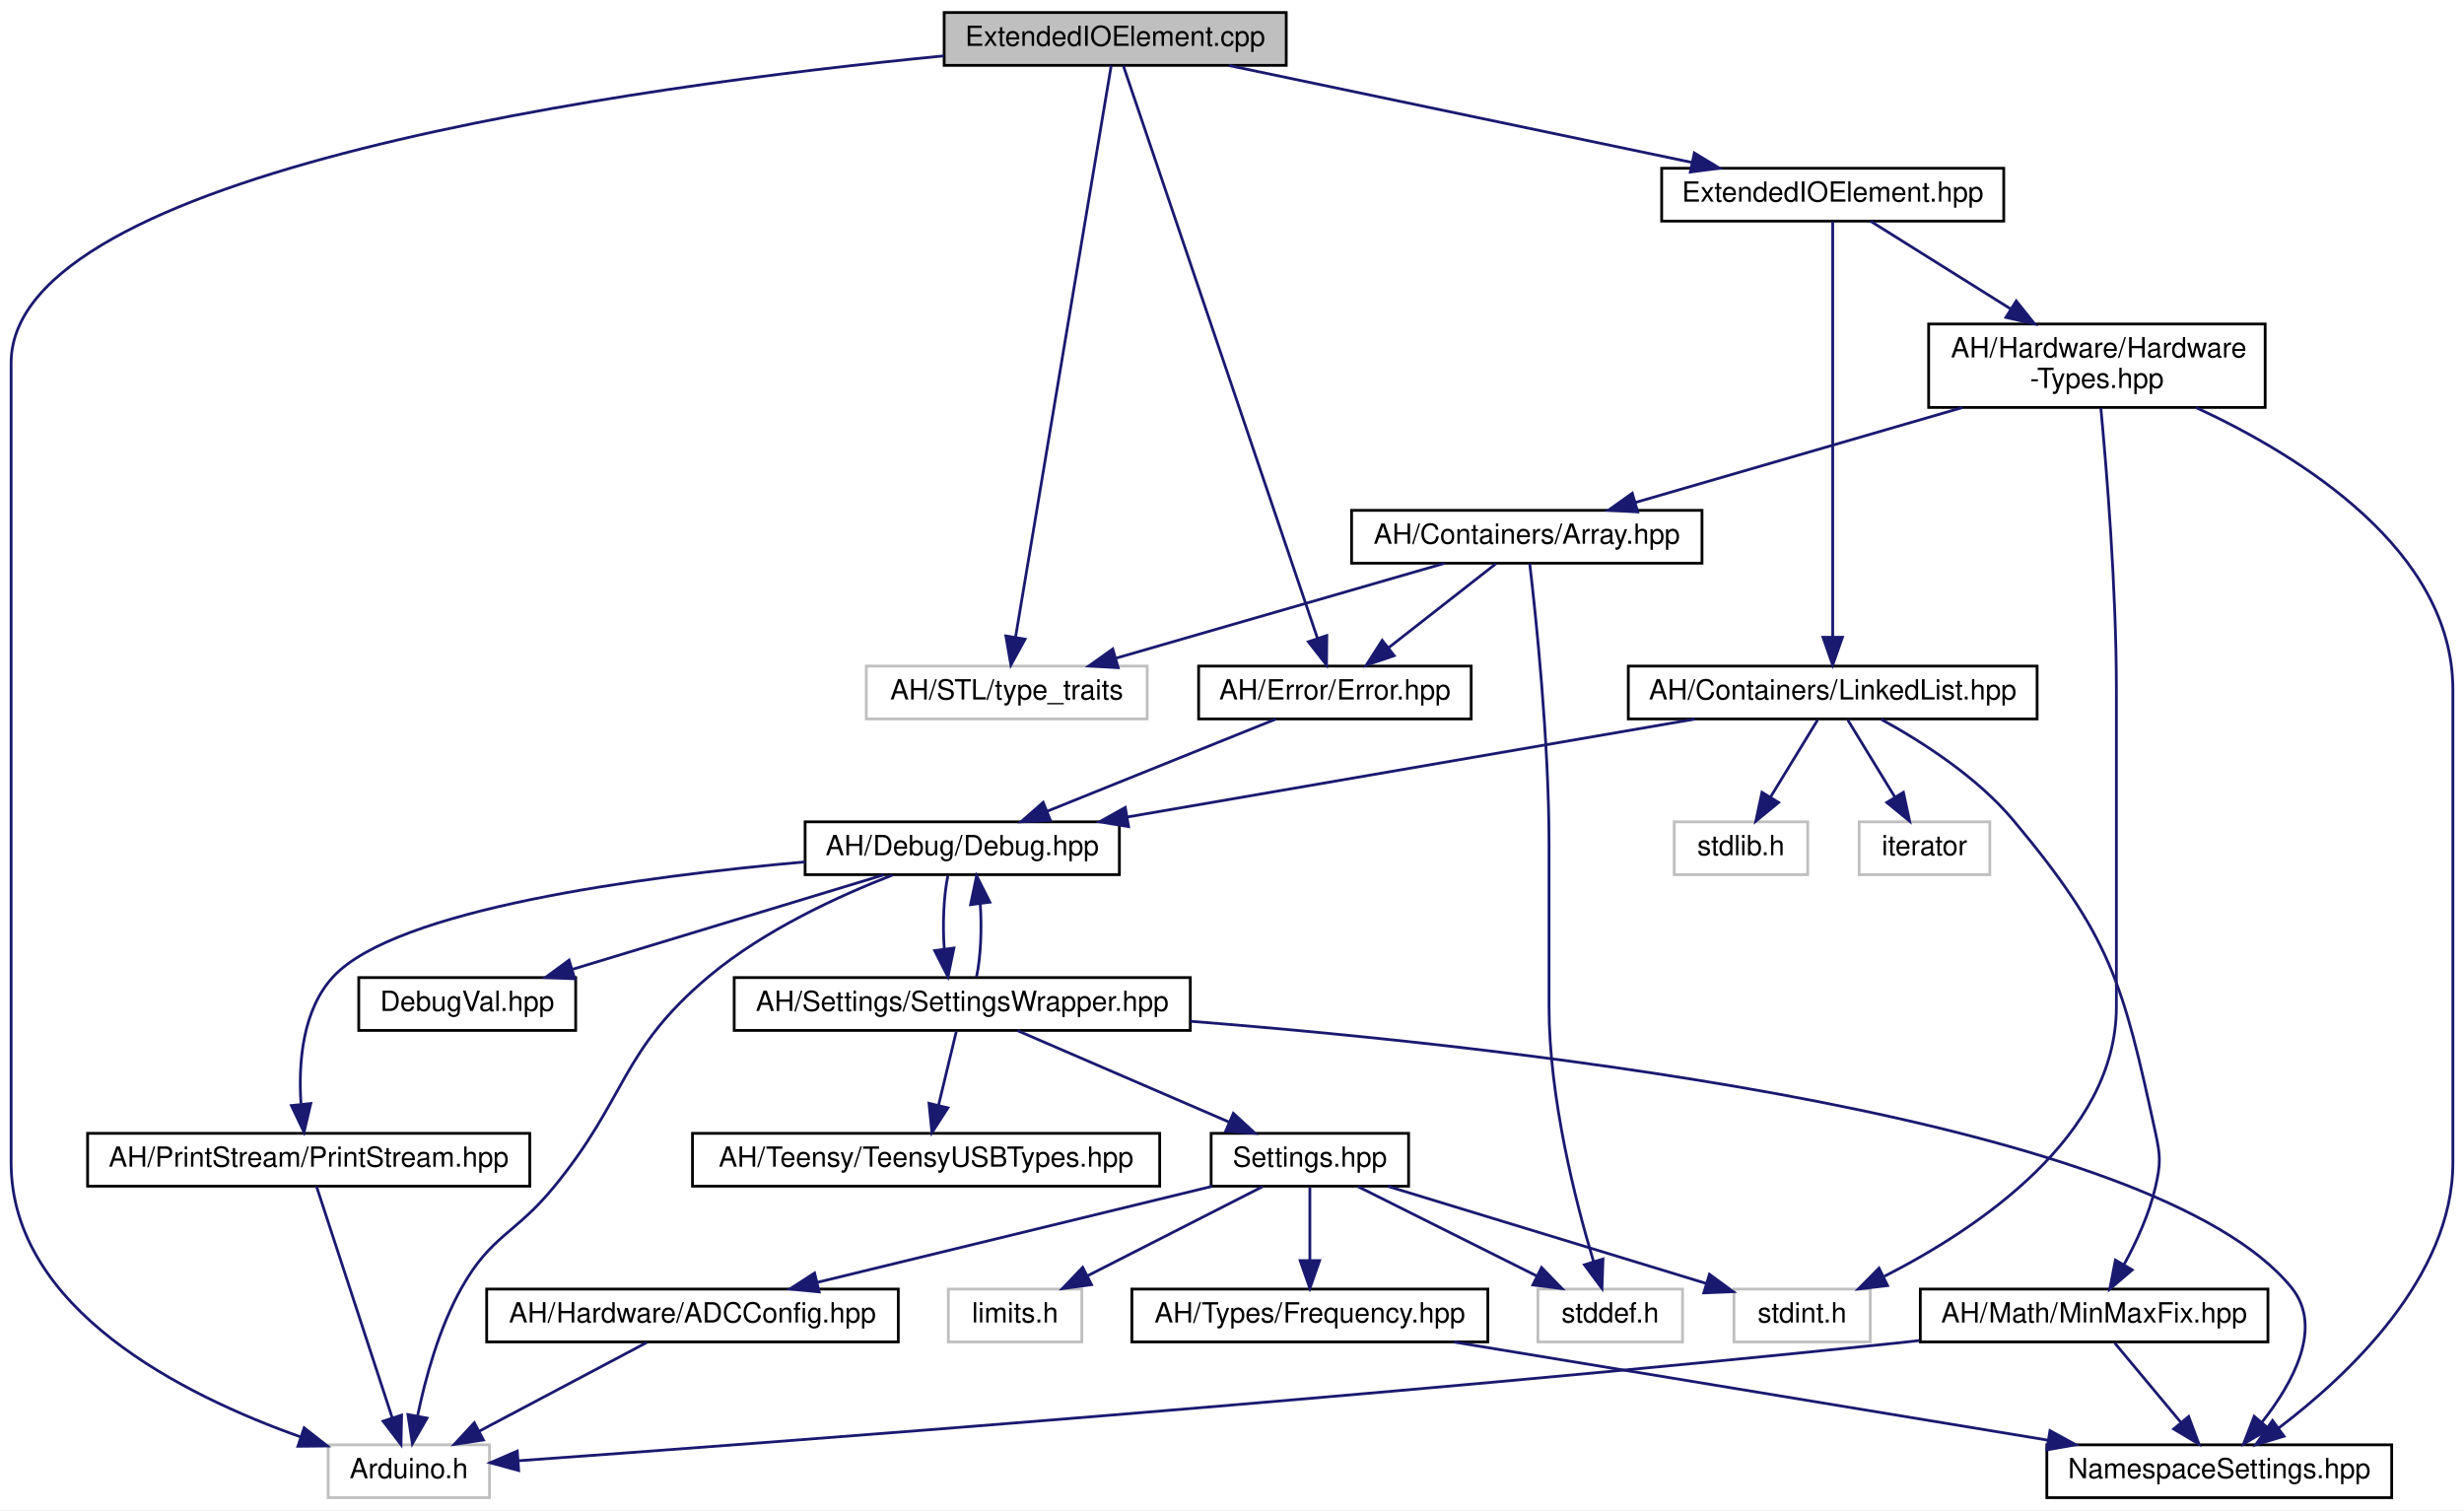
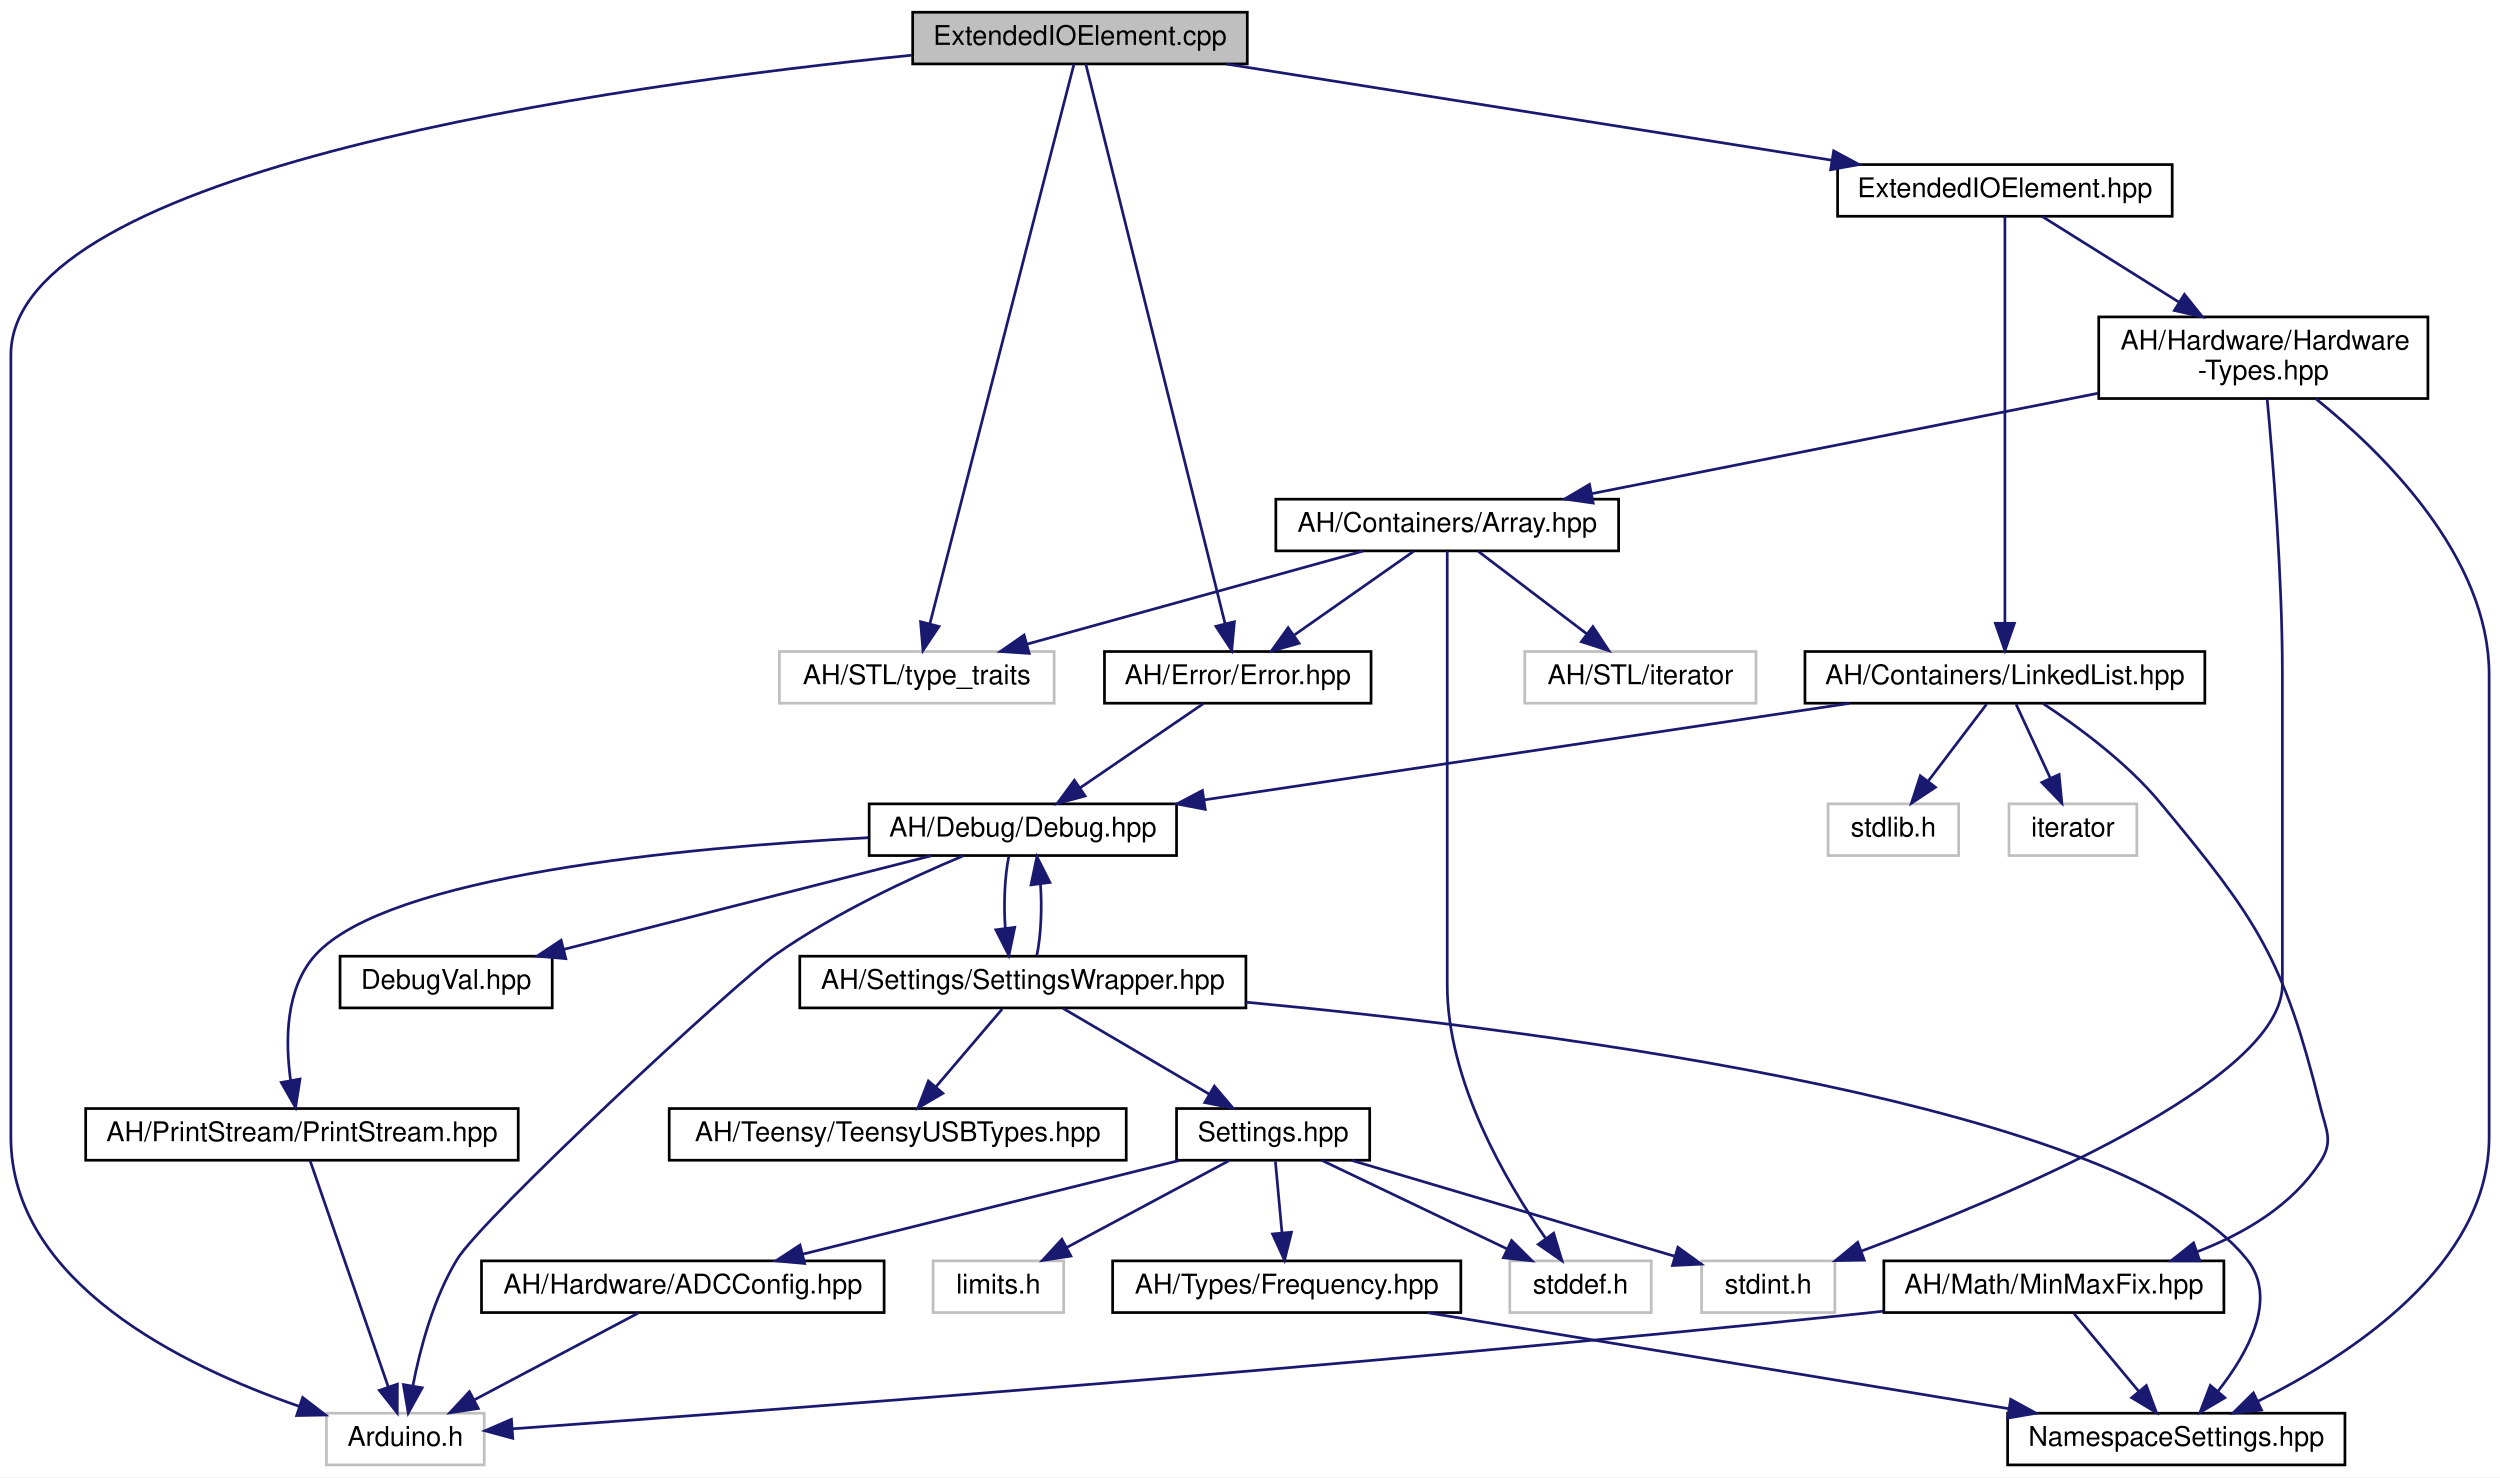
- <svg xmlns="http://www.w3.org/2000/svg" xmlns:xlink="http://www.w3.org/1999/xlink" width="886pt" height="543pt" viewBox="0.00 0.00 886.00 543.00">
+ <svg xmlns="http://www.w3.org/2000/svg" xmlns:xlink="http://www.w3.org/1999/xlink" width="919pt" height="543pt" viewBox="0.00 0.00 919.00 543.00">
  <g id="graph0" class="graph" transform="scale(1 1) rotate(0) translate(4 539)">
-     <polygon fill="white" stroke="none" points="-4,4 -4,-539 882,-539 882,4 -4,4" />
+     <polygon fill="white" stroke="none" points="-4,4 -4,-539 915,-539 915,4 -4,4" />
    <g id="node1" class="node">
      <g id="a_node1">
        <a xlink:title=" ">
-           <polygon fill="#bfbfbf" stroke="black" points="335.5,-515.5 335.5,-534.5 458.5,-534.5 458.5,-515.5 335.5,-515.5" />
-           <text text-anchor="middle" x="397" y="-522.5" font-family="Helvetica,sans-Serif" font-size="10.00">ExtendedIOElement.cpp</text>
+           <polygon fill="#bfbfbf" stroke="black" points="331.5,-515.5 331.5,-534.5 454.5,-534.5 454.5,-515.5 331.5,-515.5" />
+           <text text-anchor="middle" x="393" y="-522.5" font-family="Helvetica,sans-Serif" font-size="10.00">ExtendedIOElement.cpp</text>
        </a>
      </g>
    </g>
    <g id="node2" class="node">
      <g id="a_node2">
        <a xlink:href="../../d4/d57/ExtendedIOElement_8hpp.html" target="_top" xlink:title=" ">
-           <polygon fill="white" stroke="black" points="593.5,-459.5 593.5,-478.5 716.5,-478.5 716.5,-459.5 593.5,-459.5" />
-           <text text-anchor="middle" x="655" y="-466.5" font-family="Helvetica,sans-Serif" font-size="10.00">ExtendedIOElement.hpp</text>
+           <polygon fill="white" stroke="black" points="671.5,-459.5 671.5,-478.5 794.5,-478.5 794.5,-459.5 671.5,-459.5" />
+           <text text-anchor="middle" x="733" y="-466.5" font-family="Helvetica,sans-Serif" font-size="10.00">ExtendedIOElement.hpp</text>
        </a>
      </g>
    </g>
    <g id="edge1" class="edge">
-       <path fill="none" stroke="midnightblue" d="M437.881,-515.444C482.983,-506.004 555.612,-490.802 604.302,-480.611" />
-       <polygon fill="midnightblue" stroke="midnightblue" points="605.24,-483.991 614.31,-478.516 603.805,-477.139 605.24,-483.991" />
+       <path fill="none" stroke="midnightblue" d="M446.874,-515.444C507.305,-505.846 605.238,-490.292 669.384,-480.104" />
+       <polygon fill="midnightblue" stroke="midnightblue" points="670.051,-483.542 679.378,-478.516 668.953,-476.628 670.051,-483.542" />
    </g>
    <g id="node5" class="node">
      <g id="a_node5">
        <a xlink:href="../../d1/d93/Error_8hpp.html" target="_top" xlink:title=" ">
-           <polygon fill="white" stroke="black" points="427,-280.5 427,-299.5 525,-299.5 525,-280.5 427,-280.5" />
-           <text text-anchor="middle" x="476" y="-287.5" font-family="Helvetica,sans-Serif" font-size="10.00">AH/Error/Error.hpp</text>
-         </a>
-       </g>
-     </g>
-     <g id="edge33" class="edge">
-       <path fill="none" stroke="midnightblue" d="M399.905,-515.431C411.372,-481.612 453.641,-356.946 469.728,-309.498" />
-       <polygon fill="midnightblue" stroke="midnightblue" points="473.087,-310.49 472.984,-299.896 466.458,-308.242 473.087,-310.49" />
+           <polygon fill="white" stroke="black" points="402,-280.5 402,-299.5 500,-299.5 500,-280.5 402,-280.5" />
+           <text text-anchor="middle" x="451" y="-287.5" font-family="Helvetica,sans-Serif" font-size="10.00">AH/Error/Error.hpp</text>
+         </a>
+       </g>
+     </g>
+     <g id="edge34" class="edge">
+       <path fill="none" stroke="midnightblue" d="M395.133,-515.431C403.534,-481.683 434.454,-357.47 446.32,-309.799" />
+       <polygon fill="midnightblue" stroke="midnightblue" points="449.766,-310.445 448.786,-299.896 442.974,-308.754 449.766,-310.445" />
    </g>
    <g id="node8" class="node">
      <g id="a_node8">
        <a xlink:title=" ">
-           <polygon fill="white" stroke="#bfbfbf" points="114,-0.5 114,-19.5 172,-19.5 172,-0.5 114,-0.5" />
-           <text text-anchor="middle" x="143" y="-7.5" font-family="Helvetica,sans-Serif" font-size="10.00">Arduino.h</text>
-         </a>
-       </g>
-     </g>
-     <g id="edge35" class="edge">
-       <path fill="none" stroke="midnightblue" d="M335.404,-518.916C223.894,-508.003 0,-477.5 0,-408.5 0,-408.5 0,-408.5 0,-121 0,-68.259 61.867,-37.309 104.214,-22.302" />
-       <polygon fill="midnightblue" stroke="midnightblue" points="105.369,-25.606 113.717,-19.082 103.122,-18.976 105.369,-25.606" />
+           <polygon fill="white" stroke="#bfbfbf" points="116,-0.5 116,-19.5 174,-19.5 174,-0.5 116,-0.5" />
+           <text text-anchor="middle" x="145" y="-7.5" font-family="Helvetica,sans-Serif" font-size="10.00">Arduino.h</text>
+         </a>
+       </g>
+     </g>
+     <g id="edge36" class="edge">
+       <path fill="none" stroke="midnightblue" d="M331.161,-518.71C220.487,-507.523 0,-476.681 0,-408.5 0,-408.5 0,-408.5 0,-121 0,-67.648 63.078,-36.822 106.026,-22.016" />
+       <polygon fill="midnightblue" stroke="midnightblue" points="107.254,-25.297 115.657,-18.845 105.064,-18.648 107.254,-25.297" />
    </g>
    <g id="node19" class="node">
      <g id="a_node19">
        <a xlink:title=" ">
-           <polygon fill="white" stroke="#bfbfbf" points="307.5,-280.5 307.5,-299.5 408.5,-299.5 408.5,-280.5 307.5,-280.5" />
-           <text text-anchor="middle" x="358" y="-287.5" font-family="Helvetica,sans-Serif" font-size="10.00">AH/STL/type_traits</text>
-         </a>
-       </g>
-     </g>
-     <g id="edge34" class="edge">
-       <path fill="none" stroke="midnightblue" d="M395.566,-515.431C389.917,-481.683 369.126,-357.47 361.147,-309.799" />
-       <polygon fill="midnightblue" stroke="midnightblue" points="364.592,-309.181 359.489,-299.896 357.688,-310.336 364.592,-309.181" />
+           <polygon fill="white" stroke="#bfbfbf" points="282.5,-280.5 282.5,-299.5 383.5,-299.5 383.5,-280.5 282.5,-280.5" />
+           <text text-anchor="middle" x="333" y="-287.5" font-family="Helvetica,sans-Serif" font-size="10.00">AH/STL/type_traits</text>
+         </a>
+       </g>
+     </g>
+     <g id="edge35" class="edge">
+       <path fill="none" stroke="midnightblue" d="M390.793,-515.431C382.103,-481.683 350.117,-357.47 337.841,-309.799" />
+       <polygon fill="midnightblue" stroke="midnightblue" points="341.174,-308.707 335.291,-299.896 334.395,-310.453 341.174,-308.707" />
    </g>
    <g id="node3" class="node">
      <g id="a_node3">
        <a xlink:href="../../d4/d35/Hardware-Types_8hpp.html" target="_top" xlink:title=" ">
-           <polygon fill="white" stroke="black" points="689.5,-392.5 689.5,-422.5 810.5,-422.5 810.5,-392.5 689.5,-392.5" />
-           <text text-anchor="start" x="697.5" y="-410.5" font-family="Helvetica,sans-Serif" font-size="10.00">AH/Hardware/Hardware</text>
-           <text text-anchor="middle" x="750" y="-399.5" font-family="Helvetica,sans-Serif" font-size="10.00">-Types.hpp</text>
+           <polygon fill="white" stroke="black" points="767.5,-392.5 767.5,-422.5 888.5,-422.5 888.5,-392.5 767.5,-392.5" />
+           <text text-anchor="start" x="775.5" y="-410.5" font-family="Helvetica,sans-Serif" font-size="10.00">AH/Hardware/Hardware</text>
+           <text text-anchor="middle" x="828" y="-399.5" font-family="Helvetica,sans-Serif" font-size="10.00">-Types.hpp</text>
        </a>
      </g>
    </g>
    <g id="edge2" class="edge">
-       <path fill="none" stroke="midnightblue" d="M668.611,-459.475C681.718,-451.266 702.008,-438.558 719.05,-427.885" />
-       <polygon fill="midnightblue" stroke="midnightblue" points="720.993,-430.797 727.61,-422.523 717.278,-424.865 720.993,-430.797" />
-     </g>
-     <g id="node20" class="node">
-       <g id="a_node20">
+       <path fill="none" stroke="midnightblue" d="M746.611,-459.475C759.718,-451.266 780.008,-438.558 797.05,-427.885" />
+       <polygon fill="midnightblue" stroke="midnightblue" points="798.993,-430.797 805.61,-422.523 795.278,-424.865 798.993,-430.797" />
+     </g>
+     <g id="node21" class="node">
+       <g id="a_node21">
        <a xlink:href="../../de/dd1/LinkedList_8hpp.html" target="_top" xlink:title=" ">
-           <polygon fill="white" stroke="black" points="581.5,-280.5 581.5,-299.5 728.5,-299.5 728.5,-280.5 581.5,-280.5" />
-           <text text-anchor="middle" x="655" y="-287.5" font-family="Helvetica,sans-Serif" font-size="10.00">AH/Containers/LinkedList.hpp</text>
-         </a>
-       </g>
-     </g>
-     <g id="edge26" class="edge">
-       <path fill="none" stroke="midnightblue" d="M655,-459.463C655,-432.428 655,-348.239 655,-310.109" />
-       <polygon fill="midnightblue" stroke="midnightblue" points="658.5,-309.868 655,-299.868 651.5,-309.868 658.5,-309.868" />
+           <polygon fill="white" stroke="black" points="659.5,-280.5 659.5,-299.5 806.5,-299.5 806.5,-280.5 659.5,-280.5" />
+           <text text-anchor="middle" x="733" y="-287.5" font-family="Helvetica,sans-Serif" font-size="10.00">AH/Containers/LinkedList.hpp</text>
+         </a>
+       </g>
+     </g>
+     <g id="edge27" class="edge">
+       <path fill="none" stroke="midnightblue" d="M733,-459.463C733,-432.428 733,-348.239 733,-310.109" />
+       <polygon fill="midnightblue" stroke="midnightblue" points="736.5,-309.868 733,-299.868 729.5,-309.868 736.5,-309.868" />
    </g>
    <g id="node4" class="node">
      <g id="a_node4">
        <a xlink:href="../../de/d76/Array_8hpp.html" target="_top" xlink:title=" ">
-           <polygon fill="white" stroke="black" points="482,-336.5 482,-355.5 608,-355.5 608,-336.5 482,-336.5" />
-           <text text-anchor="middle" x="545" y="-343.5" font-family="Helvetica,sans-Serif" font-size="10.00">AH/Containers/Array.hpp</text>
+           <polygon fill="white" stroke="black" points="465,-336.5 465,-355.5 591,-355.5 591,-336.5 465,-336.5" />
+           <text text-anchor="middle" x="528" y="-343.5" font-family="Helvetica,sans-Serif" font-size="10.00">AH/Containers/Array.hpp</text>
        </a>
      </g>
    </g>
    <g id="edge3" class="edge">
-       <path fill="none" stroke="midnightblue" d="M701.677,-392.475C665.847,-382.075 617.623,-368.078 584.181,-358.372" />
-       <polygon fill="midnightblue" stroke="midnightblue" points="584.887,-354.933 574.308,-355.506 582.936,-361.655 584.887,-354.933" />
+       <path fill="none" stroke="midnightblue" d="M767.291,-394.459C712.716,-383.635 633.349,-367.894 581.211,-357.554" />
+       <polygon fill="midnightblue" stroke="midnightblue" points="581.652,-354.073 571.162,-355.561 580.29,-360.939 581.652,-354.073" />
    </g>
    <g id="node10" class="node">
      <g id="a_node10">
        <a xlink:href="../../dc/dc7/NamespaceSettings_8hpp.html" target="_top" xlink:title=" ">
-           <polygon fill="white" stroke="black" points="732,-0.5 732,-19.5 856,-19.5 856,-0.5 732,-0.5" />
-           <text text-anchor="middle" x="794" y="-7.5" font-family="Helvetica,sans-Serif" font-size="10.00">NamespaceSettings.hpp</text>
-         </a>
-       </g>
-     </g>
-     <g id="edge24" class="edge">
-       <path fill="none" stroke="midnightblue" d="M785.655,-392.452C823.529,-374.907 878,-340.986 878,-291 878,-291 878,-291 878,-121 878,-79.731 840.191,-44.325 815.305,-25.491" />
-       <polygon fill="midnightblue" stroke="midnightblue" points="817.27,-22.592 807.125,-19.537 813.151,-28.251 817.27,-22.592" />
+           <polygon fill="white" stroke="black" points="734,-0.5 734,-19.5 858,-19.5 858,-0.5 734,-0.5" />
+           <text text-anchor="middle" x="796" y="-7.5" font-family="Helvetica,sans-Serif" font-size="10.00">NamespaceSettings.hpp</text>
+         </a>
+       </g>
+     </g>
+     <g id="edge25" class="edge">
+       <path fill="none" stroke="midnightblue" d="M847.25,-392.444C871.77,-372.754 911,-334.459 911,-291 911,-291 911,-291 911,-121 911,-73.901 860.005,-40.752 825.931,-23.859" />
+       <polygon fill="midnightblue" stroke="midnightblue" points="827.359,-20.663 816.826,-19.527 824.352,-26.984 827.359,-20.663" />
    </g>
    <g id="node16" class="node">
      <g id="a_node16">
        <a xlink:title=" ">
-           <polygon fill="white" stroke="#bfbfbf" points="619.5,-56.5 619.5,-75.5 668.5,-75.5 668.5,-56.5 619.5,-56.5" />
-           <text text-anchor="middle" x="644" y="-63.5" font-family="Helvetica,sans-Serif" font-size="10.00">stdint.h</text>
-         </a>
-       </g>
-     </g>
-     <g id="edge25" class="edge">
-       <path fill="none" stroke="midnightblue" d="M751.417,-392.292C753.462,-370.515 757,-327.562 757,-291 757,-291 757,-291 757,-177 757,-130.402 707.053,-97.143 673.572,-80.084" />
-       <polygon fill="midnightblue" stroke="midnightblue" points="674.724,-76.751 664.202,-75.508 671.652,-83.041 674.724,-76.751" />
+           <polygon fill="white" stroke="#bfbfbf" points="621.5,-56.5 621.5,-75.5 670.5,-75.5 670.5,-56.5 621.5,-56.5" />
+           <text text-anchor="middle" x="646" y="-63.5" font-family="Helvetica,sans-Serif" font-size="10.00">stdint.h</text>
+         </a>
+       </g>
+     </g>
+     <g id="edge26" class="edge">
+       <path fill="none" stroke="midnightblue" d="M829.417,-392.292C831.462,-370.515 835,-327.562 835,-291 835,-291 835,-291 835,-177 835,-141.617 734.8,-99.443 680.315,-79.125" />
+       <polygon fill="midnightblue" stroke="midnightblue" points="681.302,-75.759 670.708,-75.593 678.886,-82.329 681.302,-75.759" />
    </g>
    <g id="edge4" class="edge">
-       <path fill="none" stroke="midnightblue" d="M533.914,-336.324C523.514,-328.185 507.739,-315.839 495.278,-306.087" />
-       <polygon fill="midnightblue" stroke="midnightblue" points="497.32,-303.241 487.288,-299.834 493.006,-308.753 497.32,-303.241" />
+       <path fill="none" stroke="midnightblue" d="M515.629,-336.324C503.842,-328.058 485.868,-315.453 471.864,-305.632" />
+       <polygon fill="midnightblue" stroke="midnightblue" points="473.538,-302.531 463.341,-299.655 469.518,-308.262 473.538,-302.531" />
    </g>
    <g id="node15" class="node">
      <g id="a_node15">
        <a xlink:title=" ">
-           <polygon fill="white" stroke="#bfbfbf" points="549,-56.5 549,-75.5 601,-75.5 601,-56.5 549,-56.5" />
-           <text text-anchor="middle" x="575" y="-63.5" font-family="Helvetica,sans-Serif" font-size="10.00">stddef.h</text>
+           <polygon fill="white" stroke="#bfbfbf" points="551,-56.5 551,-75.5 603,-75.5 603,-56.5 551,-56.5" />
+           <text text-anchor="middle" x="577" y="-63.5" font-family="Helvetica,sans-Serif" font-size="10.00">stddef.h</text>
+         </a>
+       </g>
+     </g>
+     <g id="edge24" class="edge">
+       <path fill="none" stroke="midnightblue" d="M528,-336.442C528,-317.936 528,-272.812 528,-235 528,-235 528,-235 528,-177 528,-141.466 549.6,-104.627 564.118,-83.88" />
+       <polygon fill="midnightblue" stroke="midnightblue" points="567.131,-85.687 570.187,-75.542 561.472,-81.567 567.131,-85.687" />
+     </g>
+     <g id="edge22" class="edge">
+       <path fill="none" stroke="midnightblue" d="M497.102,-336.444C463.726,-327.201 410.406,-312.436 373.651,-302.257" />
+       <polygon fill="midnightblue" stroke="midnightblue" points="374.325,-298.812 363.754,-299.516 372.457,-305.558 374.325,-298.812" />
+     </g>
+     <g id="node20" class="node">
+       <g id="a_node20">
+         <a xlink:title=" ">
+           <polygon fill="white" stroke="#bfbfbf" points="556.5,-280.5 556.5,-299.5 641.5,-299.5 641.5,-280.5 556.5,-280.5" />
+           <text text-anchor="middle" x="599" y="-287.5" font-family="Helvetica,sans-Serif" font-size="10.00">AH/STL/iterator</text>
        </a>
      </g>
    </g>
    <g id="edge23" class="edge">
-       <path fill="none" stroke="midnightblue" d="M546.046,-336.458C548.214,-317.982 553,-272.912 553,-235 553,-235 553,-235 553,-177 553,-144.328 562.447,-107.24 568.96,-85.553" />
-       <polygon fill="midnightblue" stroke="midnightblue" points="572.391,-86.31 572.033,-75.722 565.709,-84.222 572.391,-86.31" />
-     </g>
-     <g id="edge22" class="edge">
-       <path fill="none" stroke="midnightblue" d="M515.369,-336.444C483.5,-327.241 432.667,-312.562 397.436,-302.388" />
-       <polygon fill="midnightblue" stroke="midnightblue" points="398.071,-298.928 387.492,-299.516 396.128,-305.653 398.071,-298.928" />
+       <path fill="none" stroke="midnightblue" d="M539.407,-336.324C550.109,-328.185 566.341,-315.839 579.163,-306.087" />
+       <polygon fill="midnightblue" stroke="midnightblue" points="581.544,-308.673 587.385,-299.834 577.307,-303.102 581.544,-308.673" />
    </g>
    <g id="node6" class="node">
      <g id="a_node6">
        <a xlink:href="../../df/dee/Debug_8hpp.html" target="_top" xlink:title=" ">
-           <polygon fill="white" stroke="black" points="285.5,-224.5 285.5,-243.5 398.5,-243.5 398.5,-224.5 285.5,-224.5" />
-           <text text-anchor="middle" x="342" y="-231.5" font-family="Helvetica,sans-Serif" font-size="10.00">AH/Debug/Debug.hpp</text>
+           <polygon fill="white" stroke="black" points="315.5,-224.5 315.5,-243.5 428.5,-243.5 428.5,-224.5 315.5,-224.5" />
+           <text text-anchor="middle" x="372" y="-231.5" font-family="Helvetica,sans-Serif" font-size="10.00">AH/Debug/Debug.hpp</text>
        </a>
      </g>
    </g>
    <g id="edge5" class="edge">
-       <path fill="none" stroke="midnightblue" d="M454.767,-280.444C432.616,-271.517 397.681,-257.439 372.564,-247.317" />
-       <polygon fill="midnightblue" stroke="midnightblue" points="373.717,-244.008 363.133,-243.516 371.1,-250.501 373.717,-244.008" />
+       <path fill="none" stroke="midnightblue" d="M438.307,-280.324C426.099,-271.979 407.422,-259.212 392.997,-249.352" />
+       <polygon fill="midnightblue" stroke="midnightblue" points="394.892,-246.408 384.661,-243.655 390.942,-252.187 394.892,-246.408" />
    </g>
    <g id="node7" class="node">
      <g id="a_node7">
        <a xlink:href="../../dd/d80/PrintStream_8hpp.html" target="_top" xlink:title=" ">
          <polygon fill="white" stroke="black" points="27.5,-112.5 27.5,-131.5 186.5,-131.5 186.5,-112.5 27.5,-112.5" />
          <text text-anchor="middle" x="107" y="-119.5" font-family="Helvetica,sans-Serif" font-size="10.00">AH/PrintStream/PrintStream.hpp</text>
        </a>
      </g>
    </g>
    <g id="edge6" class="edge">
-       <path fill="none" stroke="midnightblue" d="M285.483,-229.112C226.246,-223.803 138.675,-212.052 116,-188 104.654,-175.965 103.283,-156.674 104.221,-142.228" />
-       <polygon fill="midnightblue" stroke="midnightblue" points="107.741,-142.228 105.323,-131.913 100.781,-141.485 107.741,-142.228" />
+       <path fill="none" stroke="midnightblue" d="M315.251,-231.074C247.08,-227.469 138.548,-217.186 112,-188 100.833,-175.724 100.818,-156.187 102.843,-141.734" />
+       <polygon fill="midnightblue" stroke="midnightblue" points="106.29,-142.342 104.639,-131.877 99.403,-141.088 106.29,-142.342" />
    </g>
    <g id="edge20" class="edge">
-       <path fill="none" stroke="midnightblue" d="M316.958,-224.37C297.547,-216.84 270.722,-204.528 251,-188 218.842,-161.051 221.658,-144.4 195,-112 181.209,-95.239 172.656,-94.909 162,-76 153.883,-61.596 148.951,-43.403 146.153,-29.93" />
-       <polygon fill="midnightblue" stroke="midnightblue" points="149.558,-29.098 144.282,-19.91 142.677,-30.383 149.558,-29.098" />
+       <path fill="none" stroke="midnightblue" d="M350.008,-224.368C330.904,-216.359 302.936,-203.378 281,-188 266.264,-177.67 173.342,-91.382 164,-76 155.322,-61.712 150.423,-43.244 147.781,-29.646" />
+       <polygon fill="midnightblue" stroke="midnightblue" points="151.194,-28.837 146.061,-19.569 144.294,-30.016 151.194,-28.837" />
    </g>
    <g id="node9" class="node">
      <g id="a_node9">
        <a xlink:href="../../d2/dd5/SettingsWrapper_8hpp.html" target="_top" xlink:title=" ">
-           <polygon fill="white" stroke="black" points="260,-168.5 260,-187.5 424,-187.5 424,-168.5 260,-168.5" />
-           <text text-anchor="middle" x="342" y="-175.5" font-family="Helvetica,sans-Serif" font-size="10.00">AH/Settings/SettingsWrapper.hpp</text>
+           <polygon fill="white" stroke="black" points="290,-168.5 290,-187.5 454,-187.5 454,-168.5 290,-168.5" />
+           <text text-anchor="middle" x="372" y="-175.5" font-family="Helvetica,sans-Serif" font-size="10.00">AH/Settings/SettingsWrapper.hpp</text>
        </a>
      </g>
    </g>
    <g id="edge8" class="edge">
-       <path fill="none" stroke="midnightblue" d="M336.834,-224.083C335.324,-216.927 334.894,-206.635 335.542,-197.691" />
-       <polygon fill="midnightblue" stroke="midnightblue" points="339.015,-198.126 336.869,-187.751 332.077,-197.2 339.015,-198.126" />
+       <path fill="none" stroke="midnightblue" d="M366.834,-224.083C365.324,-216.927 364.894,-206.635 365.542,-197.691" />
+       <polygon fill="midnightblue" stroke="midnightblue" points="369.015,-198.126 366.869,-187.751 362.077,-197.2 369.015,-198.126" />
    </g>
    <g id="node18" class="node">
      <g id="a_node18">
        <a xlink:href="../../d7/d52/DebugVal_8hpp.html" target="_top" xlink:title=" ">
-           <polygon fill="white" stroke="black" points="125,-168.5 125,-187.5 203,-187.5 203,-168.5 125,-168.5" />
-           <text text-anchor="middle" x="164" y="-175.5" font-family="Helvetica,sans-Serif" font-size="10.00">DebugVal.hpp</text>
+           <polygon fill="white" stroke="black" points="121,-168.5 121,-187.5 199,-187.5 199,-168.5 121,-168.5" />
+           <text text-anchor="middle" x="160" y="-175.5" font-family="Helvetica,sans-Serif" font-size="10.00">DebugVal.hpp</text>
        </a>
      </g>
    </g>
    <g id="edge21" class="edge">
-       <path fill="none" stroke="midnightblue" d="M313.795,-224.444C283.59,-215.28 235.489,-200.688 201.971,-190.519" />
-       <polygon fill="midnightblue" stroke="midnightblue" points="202.658,-187.07 192.073,-187.516 200.626,-193.769 202.658,-187.07" />
+       <path fill="none" stroke="midnightblue" d="M338.408,-224.444C301.813,-215.122 243.162,-200.183 203.174,-189.997" />
+       <polygon fill="midnightblue" stroke="midnightblue" points="203.989,-186.593 193.435,-187.516 202.261,-193.377 203.989,-186.593" />
    </g>
    <g id="edge7" class="edge">
-       <path fill="none" stroke="midnightblue" d="M109.825,-112.368C115.661,-94.537 129.158,-53.295 137.02,-29.272" />
-       <polygon fill="midnightblue" stroke="midnightblue" points="140.404,-30.184 140.188,-19.591 133.751,-28.007 140.404,-30.184" />
+       <path fill="none" stroke="midnightblue" d="M109.982,-112.368C116.142,-94.537 130.389,-53.295 138.688,-29.272" />
+       <polygon fill="midnightblue" stroke="midnightblue" points="142.075,-30.186 142.032,-19.591 135.459,-27.901 142.075,-30.186" />
    </g>
    <g id="edge19" class="edge">
-       <path fill="none" stroke="midnightblue" d="M347.131,-187.751C348.657,-194.858 349.104,-205.136 348.472,-214.101" />
-       <polygon fill="midnightblue" stroke="midnightblue" points="344.993,-213.713 347.166,-224.083 351.934,-214.622 344.993,-213.713" />
+       <path fill="none" stroke="midnightblue" d="M377.131,-187.751C378.657,-194.858 379.104,-205.136 378.472,-214.101" />
+       <polygon fill="midnightblue" stroke="midnightblue" points="374.993,-213.713 377.166,-224.083 381.934,-214.622 374.993,-213.713" />
    </g>
    <g id="edge9" class="edge">
-       <path fill="none" stroke="midnightblue" d="M424.009,-171.791C547.256,-162.062 771.056,-136.366 820,-76 831.537,-61.771 820.477,-41.766 809.429,-27.718" />
-       <polygon fill="midnightblue" stroke="midnightblue" points="811.891,-25.21 802.754,-19.847 806.552,-29.737 811.891,-25.21" />
+       <path fill="none" stroke="midnightblue" d="M454.066,-170.594C571.085,-159.562 776.781,-132.493 822,-76 833.447,-61.699 822.403,-41.707 811.383,-27.682" />
+       <polygon fill="midnightblue" stroke="midnightblue" points="813.861,-25.192 804.727,-19.825 808.52,-29.717 813.861,-25.192" />
    </g>
    <g id="node11" class="node">
      <g id="a_node11">
        <a xlink:href="../../db/d02/Settings_8hpp.html" target="_top" xlink:title="All user settings and debugging options can be changed here.">
-           <polygon fill="white" stroke="black" points="431.5,-112.5 431.5,-131.5 502.5,-131.5 502.5,-112.5 431.5,-112.5" />
-           <text text-anchor="middle" x="467" y="-119.5" font-family="Helvetica,sans-Serif" font-size="10.00">Settings.hpp</text>
+           <polygon fill="white" stroke="black" points="428.5,-112.5 428.5,-131.5 499.5,-131.5 499.5,-112.5 428.5,-112.5" />
+           <text text-anchor="middle" x="464" y="-119.5" font-family="Helvetica,sans-Serif" font-size="10.00">Settings.hpp</text>
        </a>
      </g>
    </g>
    <g id="edge10" class="edge">
-       <path fill="none" stroke="midnightblue" d="M361.807,-168.444C382.287,-159.596 414.483,-145.687 437.865,-135.586" />
-       <polygon fill="midnightblue" stroke="midnightblue" points="439.494,-138.695 447.286,-131.516 436.718,-132.269 439.494,-138.695" />
+       <path fill="none" stroke="midnightblue" d="M386.781,-168.324C401.267,-159.822 423.573,-146.729 440.493,-136.797" />
+       <polygon fill="midnightblue" stroke="midnightblue" points="442.403,-139.735 449.255,-131.655 438.859,-133.698 442.403,-139.735" />
    </g>
    <g id="node17" class="node">
      <g id="a_node17">
        <a xlink:href="../../d9/d98/TeensyUSBTypes_8hpp.html" target="_top" xlink:title=" ">
-           <polygon fill="white" stroke="black" points="245,-112.5 245,-131.5 413,-131.5 413,-112.5 245,-112.5" />
-           <text text-anchor="middle" x="329" y="-119.5" font-family="Helvetica,sans-Serif" font-size="10.00">AH/Teensy/TeensyUSBTypes.hpp</text>
+           <polygon fill="white" stroke="black" points="242,-112.5 242,-131.5 410,-131.5 410,-112.5 242,-112.5" />
+           <text text-anchor="middle" x="326" y="-119.5" font-family="Helvetica,sans-Serif" font-size="10.00">AH/Teensy/TeensyUSBTypes.hpp</text>
        </a>
      </g>
    </g>
    <g id="edge18" class="edge">
-       <path fill="none" stroke="midnightblue" d="M339.853,-168.083C338.131,-160.927 335.653,-150.635 333.5,-141.691" />
-       <polygon fill="midnightblue" stroke="midnightblue" points="336.85,-140.654 331.107,-131.751 330.045,-142.293 336.85,-140.654" />
+       <path fill="none" stroke="midnightblue" d="M364.404,-168.083C357.773,-160.298 347.979,-148.801 339.942,-139.367" />
+       <polygon fill="midnightblue" stroke="midnightblue" points="342.604,-137.094 333.455,-131.751 337.275,-141.633 342.604,-137.094" />
    </g>
    <g id="node12" class="node">
      <g id="a_node12">
        <a xlink:href="../../dc/d50/Frequency_8hpp.html" target="_top" xlink:title=" ">
-           <polygon fill="white" stroke="black" points="403,-56.5 403,-75.5 531,-75.5 531,-56.5 403,-56.5" />
-           <text text-anchor="middle" x="467" y="-63.5" font-family="Helvetica,sans-Serif" font-size="10.00">AH/Types/Frequency.hpp</text>
+           <polygon fill="white" stroke="black" points="405,-56.5 405,-75.5 533,-75.5 533,-56.5 405,-56.5" />
+           <text text-anchor="middle" x="469" y="-63.5" font-family="Helvetica,sans-Serif" font-size="10.00">AH/Types/Frequency.hpp</text>
        </a>
      </g>
    </g>
    <g id="edge11" class="edge">
-       <path fill="none" stroke="midnightblue" d="M467,-112.083C467,-105.006 467,-94.861 467,-85.987" />
-       <polygon fill="midnightblue" stroke="midnightblue" points="470.5,-85.751 467,-75.751 463.5,-85.751 470.5,-85.751" />
+       <path fill="none" stroke="midnightblue" d="M464.826,-112.083C465.481,-105.006 466.42,-94.861 467.242,-85.987" />
+       <polygon fill="midnightblue" stroke="midnightblue" points="470.753,-86.031 468.19,-75.751 463.783,-85.386 470.753,-86.031" />
    </g>
    <g id="node13" class="node">
      <g id="a_node13">
        <a xlink:href="../../d7/d7c/ADCConfig_8hpp.html" target="_top" xlink:title="This file contains the platform-specific ADC resolutions. By default, the library automatically selec...">
-           <polygon fill="white" stroke="black" points="171,-56.5 171,-75.5 319,-75.5 319,-56.5 171,-56.5" />
-           <text text-anchor="middle" x="245" y="-63.5" font-family="Helvetica,sans-Serif" font-size="10.00">AH/Hardware/ADCConfig.hpp</text>
+           <polygon fill="white" stroke="black" points="173,-56.5 173,-75.5 321,-75.5 321,-56.5 173,-56.5" />
+           <text text-anchor="middle" x="247" y="-63.5" font-family="Helvetica,sans-Serif" font-size="10.00">AH/Hardware/ADCConfig.hpp</text>
        </a>
      </g>
    </g>
    <g id="edge13" class="edge">
-       <path fill="none" stroke="midnightblue" d="M431.823,-112.444C393.421,-103.102 331.824,-88.119 289.945,-77.933" />
-       <polygon fill="midnightblue" stroke="midnightblue" points="290.556,-74.479 280.012,-75.516 288.901,-81.281 290.556,-74.479" />
+       <path fill="none" stroke="midnightblue" d="M429.616,-112.444C392.078,-103.102 331.869,-88.119 290.933,-77.933" />
+       <polygon fill="midnightblue" stroke="midnightblue" points="291.773,-74.535 281.223,-75.516 290.082,-81.328 291.773,-74.535" />
    </g>
    <g id="node14" class="node">
      <g id="a_node14">
        <a xlink:title=" ">
-           <polygon fill="white" stroke="#bfbfbf" points="337,-56.5 337,-75.5 385,-75.5 385,-56.5 337,-56.5" />
-           <text text-anchor="middle" x="361" y="-63.5" font-family="Helvetica,sans-Serif" font-size="10.00">limits.h</text>
+           <polygon fill="white" stroke="#bfbfbf" points="339,-56.5 339,-75.5 387,-75.5 387,-56.5 339,-56.5" />
+           <text text-anchor="middle" x="363" y="-63.5" font-family="Helvetica,sans-Serif" font-size="10.00">limits.h</text>
        </a>
      </g>
    </g>
    <g id="edge15" class="edge">
-       <path fill="none" stroke="midnightblue" d="M449.969,-112.324C432.97,-103.664 406.624,-90.242 387.007,-80.249" />
-       <polygon fill="midnightblue" stroke="midnightblue" points="388.488,-77.075 377.988,-75.654 385.31,-83.312 388.488,-77.075" />
+       <path fill="none" stroke="midnightblue" d="M447.773,-112.324C431.649,-103.703 406.7,-90.364 388.036,-80.385" />
+       <polygon fill="midnightblue" stroke="midnightblue" points="389.656,-77.283 379.187,-75.654 386.356,-83.456 389.656,-77.283" />
    </g>
    <g id="edge16" class="edge">
-       <path fill="none" stroke="midnightblue" d="M484.352,-112.324C501.672,-103.664 528.515,-90.242 548.502,-80.249" />
-       <polygon fill="midnightblue" stroke="midnightblue" points="550.312,-83.257 557.691,-75.654 547.181,-76.996 550.312,-83.257" />
+       <path fill="none" stroke="midnightblue" d="M481.905,-112.444C500.254,-103.675 529.005,-89.936 550.094,-79.858" />
+       <polygon fill="midnightblue" stroke="midnightblue" points="551.665,-82.986 559.179,-75.516 548.647,-76.67 551.665,-82.986" />
    </g>
    <g id="edge17" class="edge">
-       <path fill="none" stroke="midnightblue" d="M495.046,-112.444C526.054,-102.984 576.027,-87.738 609.431,-77.546" />
-       <polygon fill="midnightblue" stroke="midnightblue" points="610.683,-80.824 619.227,-74.558 608.64,-74.129 610.683,-80.824" />
+       <path fill="none" stroke="midnightblue" d="M492.838,-112.444C525.133,-102.862 577.435,-87.344 611.775,-77.155" />
+       <polygon fill="midnightblue" stroke="midnightblue" points="612.791,-80.504 621.382,-74.304 610.8,-73.793 612.791,-80.504" />
    </g>
    <g id="edge12" class="edge">
-       <path fill="none" stroke="midnightblue" d="M518.814,-56.444C576.815,-46.865 670.736,-31.356 732.435,-21.167" />
-       <polygon fill="midnightblue" stroke="midnightblue" points="733.132,-24.599 742.428,-19.516 731.992,-17.693 733.132,-24.599" />
+       <path fill="none" stroke="midnightblue" d="M520.814,-56.444C578.815,-46.865 672.736,-31.356 734.435,-21.167" />
+       <polygon fill="midnightblue" stroke="midnightblue" points="735.132,-24.599 744.428,-19.516 733.992,-17.693 735.132,-24.599" />
    </g>
    <g id="edge14" class="edge">
-       <path fill="none" stroke="midnightblue" d="M228.612,-56.324C212.329,-47.703 187.133,-34.364 168.284,-24.386" />
-       <polygon fill="midnightblue" stroke="midnightblue" points="169.823,-21.24 159.347,-19.654 166.548,-27.427 169.823,-21.24" />
-     </g>
-     <g id="edge27" class="edge">
-       <path fill="none" stroke="midnightblue" d="M605.404,-280.444C550.001,-270.885 460.357,-255.419 401.295,-245.23" />
-       <polygon fill="midnightblue" stroke="midnightblue" points="401.813,-241.768 391.364,-243.516 400.623,-248.666 401.813,-241.768" />
-     </g>
-     <g id="node21" class="node">
-       <g id="a_node21">
-         <a xlink:href="../../d7/d79/MinMaxFix_8hpp.html" target="_top" xlink:title=" ">
-           <polygon fill="white" stroke="black" points="686.5,-56.5 686.5,-75.5 811.5,-75.5 811.5,-56.5 686.5,-56.5" />
-           <text text-anchor="middle" x="749" y="-63.5" font-family="Helvetica,sans-Serif" font-size="10.00">AH/Math/MinMaxFix.hpp</text>
-         </a>
-       </g>
+       <path fill="none" stroke="midnightblue" d="M230.612,-56.324C214.329,-47.703 189.133,-34.364 170.284,-24.386" />
+       <polygon fill="midnightblue" stroke="midnightblue" points="171.823,-21.24 161.347,-19.654 168.548,-27.427 171.823,-21.24" />
    </g>
    <g id="edge28" class="edge">
-       <path fill="none" stroke="midnightblue" d="M672.412,-280.368C686.749,-272.53 706.796,-259.796 720,-244 755.08,-202.036 759.403,-185.452 771,-132 772.885,-123.313 773.004,-120.66 771,-112 768.77,-102.363 764.179,-92.405 759.764,-84.315" />
-       <polygon fill="midnightblue" stroke="midnightblue" points="762.697,-82.397 754.638,-75.519 756.649,-85.922 762.697,-82.397" />
+       <path fill="none" stroke="midnightblue" d="M675.798,-280.444C611.408,-270.812 506.918,-255.182 438.825,-244.996" />
+       <polygon fill="midnightblue" stroke="midnightblue" points="439.044,-241.49 428.636,-243.472 438.009,-248.413 439.044,-241.49" />
    </g>
    <g id="node22" class="node">
      <g id="a_node22">
-         <a xlink:title=" ">
-           <polygon fill="white" stroke="#bfbfbf" points="598,-224.5 598,-243.5 646,-243.5 646,-224.5 598,-224.5" />
-           <text text-anchor="middle" x="622" y="-231.5" font-family="Helvetica,sans-Serif" font-size="10.00">stdlib.h</text>
-         </a>
-       </g>
-     </g>
-     <g id="edge31" class="edge">
-       <path fill="none" stroke="midnightblue" d="M649.551,-280.083C644.986,-272.613 638.332,-261.724 632.707,-252.52" />
-       <polygon fill="midnightblue" stroke="midnightblue" points="635.549,-250.459 627.348,-243.751 629.576,-254.109 635.549,-250.459" />
+         <a xlink:href="../../d7/d79/MinMaxFix_8hpp.html" target="_top" xlink:title=" ">
+           <polygon fill="white" stroke="black" points="688.5,-56.5 688.5,-75.5 813.5,-75.5 813.5,-56.5 688.5,-56.5" />
+           <text text-anchor="middle" x="751" y="-63.5" font-family="Helvetica,sans-Serif" font-size="10.00">AH/Math/MinMaxFix.hpp</text>
+         </a>
+       </g>
+     </g>
+     <g id="edge29" class="edge">
+       <path fill="none" stroke="midnightblue" d="M747.023,-280.371C759.48,-272.181 777.586,-258.929 790,-244 825.972,-200.74 835.494,-186.617 849,-132 851.134,-123.371 853.798,-119.483 849,-112 838.726,-95.976 821.154,-85.582 803.703,-78.874" />
+       <polygon fill="midnightblue" stroke="midnightblue" points="804.662,-75.502 794.067,-75.514 802.357,-82.111 804.662,-75.502" />
    </g>
    <g id="node23" class="node">
      <g id="a_node23">
        <a xlink:title=" ">
-           <polygon fill="white" stroke="#bfbfbf" points="664.5,-224.5 664.5,-243.5 711.5,-243.5 711.5,-224.5 664.5,-224.5" />
-           <text text-anchor="middle" x="688" y="-231.5" font-family="Helvetica,sans-Serif" font-size="10.00">iterator</text>
+           <polygon fill="white" stroke="#bfbfbf" points="668,-224.5 668,-243.5 716,-243.5 716,-224.5 668,-224.5" />
+           <text text-anchor="middle" x="692" y="-231.5" font-family="Helvetica,sans-Serif" font-size="10.00">stdlib.h</text>
        </a>
      </g>
    </g>
    <g id="edge32" class="edge">
-       <path fill="none" stroke="midnightblue" d="M660.449,-280.083C665.014,-272.613 671.668,-261.724 677.293,-252.52" />
-       <polygon fill="midnightblue" stroke="midnightblue" points="680.424,-254.109 682.652,-243.751 674.451,-250.459 680.424,-254.109" />
-     </g>
-     <g id="edge29" class="edge">
-       <path fill="none" stroke="midnightblue" d="M686.188,-56.997C683.083,-56.649 680.007,-56.315 677,-56 492.274,-36.679 270.917,-20.126 182.397,-13.774" />
-       <polygon fill="midnightblue" stroke="midnightblue" points="182.495,-10.272 172.271,-13.05 181.996,-17.254 182.495,-10.272" />
+       <path fill="none" stroke="midnightblue" d="M726.23,-280.083C720.438,-272.455 711.942,-261.264 704.862,-251.941" />
+       <polygon fill="midnightblue" stroke="midnightblue" points="707.479,-249.599 698.644,-243.751 701.904,-253.832 707.479,-249.599" />
+     </g>
+     <g id="node24" class="node">
+       <g id="a_node24">
+         <a xlink:title=" ">
+           <polygon fill="white" stroke="#bfbfbf" points="734.5,-224.5 734.5,-243.5 781.5,-243.5 781.5,-224.5 734.5,-224.5" />
+           <text text-anchor="middle" x="758" y="-231.5" font-family="Helvetica,sans-Serif" font-size="10.00">iterator</text>
+         </a>
+       </g>
+     </g>
+     <g id="edge33" class="edge">
+       <path fill="none" stroke="midnightblue" d="M737.128,-280.083C740.514,-272.77 745.416,-262.181 749.619,-253.103" />
+       <polygon fill="midnightblue" stroke="midnightblue" points="752.923,-254.296 753.949,-243.751 746.571,-251.355 752.923,-254.296" />
    </g>
    <g id="edge30" class="edge">
-       <path fill="none" stroke="midnightblue" d="M756.431,-56.083C762.853,-48.377 772.306,-37.033 780.122,-27.653" />
-       <polygon fill="midnightblue" stroke="midnightblue" points="782.994,-29.674 786.707,-19.751 777.617,-25.193 782.994,-29.674" />
+       <path fill="none" stroke="midnightblue" d="M688.188,-56.997C685.083,-56.649 682.007,-56.315 679,-56 494.274,-36.679 272.917,-20.126 184.397,-13.774" />
+       <polygon fill="midnightblue" stroke="midnightblue" points="184.495,-10.272 174.271,-13.05 183.996,-17.254 184.495,-10.272" />
+     </g>
+     <g id="edge31" class="edge">
+       <path fill="none" stroke="midnightblue" d="M758.431,-56.083C764.853,-48.377 774.306,-37.033 782.122,-27.653" />
+       <polygon fill="midnightblue" stroke="midnightblue" points="784.994,-29.674 788.707,-19.751 779.617,-25.193 784.994,-29.674" />
    </g>
  </g>
</svg>
